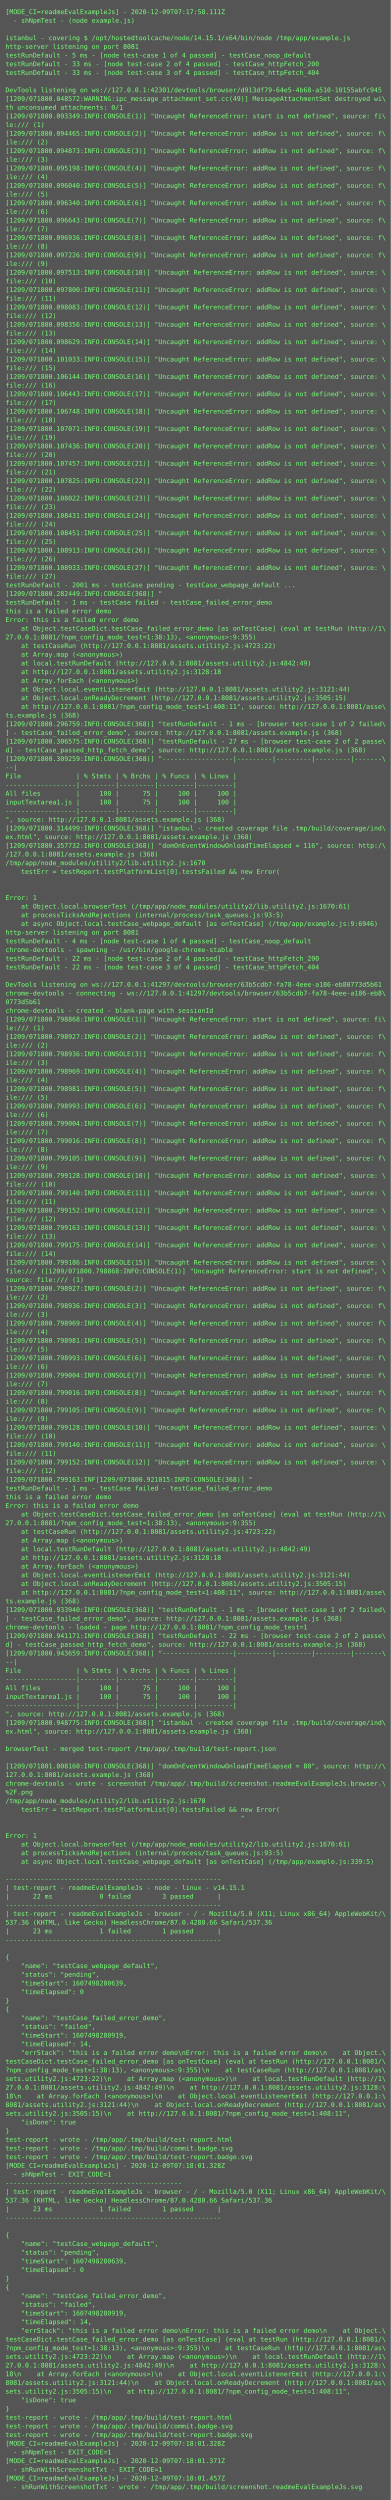
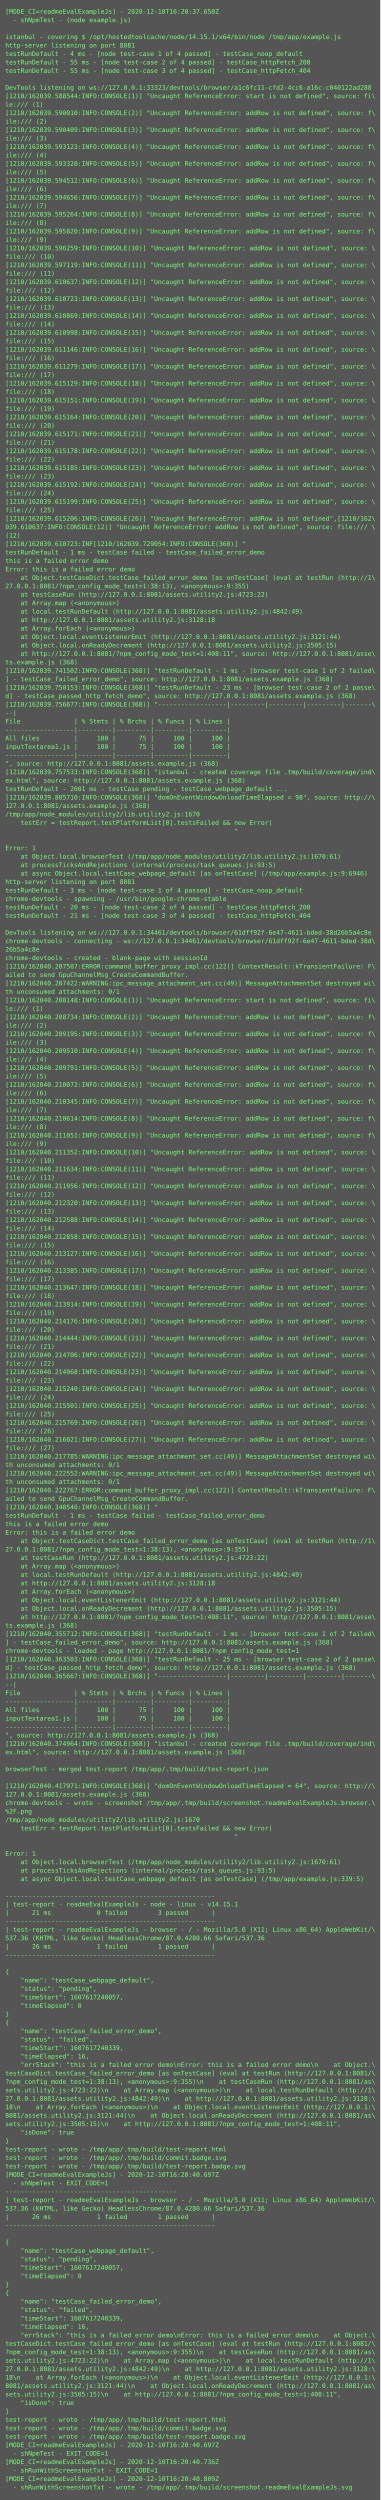
- <svg xmlns="http://www.w3.org/2000/svg" height="4606px" width="720px">
-   <rect height="4606px" fill="#555" width="720px" />
+ <svg xmlns="http://www.w3.org/2000/svg" height="4734px" width="720px">
+   <rect height="4734px" fill="#555" width="720px" />
  <text fill="#7f7" font-family="Consolas, Menlo, monospace" font-size="12" xml:space="preserve">
-     <tspan x="10" y="26">[MODE_CI=readmeEvalExampleJs] - 2020-12-09T07:17:58.111Z</tspan>
+     <tspan x="10" y="26">[MODE_CI=readmeEvalExampleJs] - 2020-12-10T16:20:37.650Z</tspan>
    <tspan x="10" y="42">  - shNpmTest - (node example.js)</tspan>
    <tspan x="10" y="58" />
    <tspan x="10" y="74">istanbul - covering $ /opt/hostedtoolcache/node/14.15.1/x64/bin/node /tmp/app/example.js</tspan>
    <tspan x="10" y="90">http-server listening on port 8081</tspan>
-     <tspan x="10" y="106">testRunDefault - 5 ms - [node test-case 1 of 4 passed] - testCase_noop_default</tspan>
-     <tspan x="10" y="122">testRunDefault - 33 ms - [node test-case 2 of 4 passed] - testCase_httpFetch_200</tspan>
-     <tspan x="10" y="138">testRunDefault - 33 ms - [node test-case 3 of 4 passed] - testCase_httpFetch_404</tspan>
+     <tspan x="10" y="106">testRunDefault - 4 ms - [node test-case 1 of 4 passed] - testCase_noop_default</tspan>
+     <tspan x="10" y="122">testRunDefault - 55 ms - [node test-case 2 of 4 passed] - testCase_httpFetch_200</tspan>
+     <tspan x="10" y="138">testRunDefault - 55 ms - [node test-case 3 of 4 passed] - testCase_httpFetch_404</tspan>
    <tspan x="10" y="154" />
-     <tspan x="10" y="170">DevTools listening on ws://127.0.0.1:42301/devtools/browser/d913df79-64e5-4b68-a510-10155abfc945</tspan>
-     <tspan x="10" y="186">[1209/071800.048572:WARNING:ipc_message_attachment_set.cc(49)] MessageAttachmentSet destroyed wi\</tspan>
-     <tspan x="10" y="202">th unconsumed attachments: 0/1</tspan>
-     <tspan x="10" y="218">[1209/071800.093349:INFO:CONSOLE(1)] "Uncaught ReferenceError: start is not defined", source: fi\</tspan>
-     <tspan x="10" y="234">le:/// (1)</tspan>
-     <tspan x="10" y="250">[1209/071800.094465:INFO:CONSOLE(2)] "Uncaught ReferenceError: addRow is not defined", source: f\</tspan>
-     <tspan x="10" y="266">ile:/// (2)</tspan>
-     <tspan x="10" y="282">[1209/071800.094873:INFO:CONSOLE(3)] "Uncaught ReferenceError: addRow is not defined", source: f\</tspan>
-     <tspan x="10" y="298">ile:/// (3)</tspan>
-     <tspan x="10" y="314">[1209/071800.095198:INFO:CONSOLE(4)] "Uncaught ReferenceError: addRow is not defined", source: f\</tspan>
-     <tspan x="10" y="330">ile:/// (4)</tspan>
-     <tspan x="10" y="346">[1209/071800.096040:INFO:CONSOLE(5)] "Uncaught ReferenceError: addRow is not defined", source: f\</tspan>
-     <tspan x="10" y="362">ile:/// (5)</tspan>
-     <tspan x="10" y="378">[1209/071800.096340:INFO:CONSOLE(6)] "Uncaught ReferenceError: addRow is not defined", source: f\</tspan>
-     <tspan x="10" y="394">ile:/// (6)</tspan>
-     <tspan x="10" y="410">[1209/071800.096643:INFO:CONSOLE(7)] "Uncaught ReferenceError: addRow is not defined", source: f\</tspan>
-     <tspan x="10" y="426">ile:/// (7)</tspan>
-     <tspan x="10" y="442">[1209/071800.096936:INFO:CONSOLE(8)] "Uncaught ReferenceError: addRow is not defined", source: f\</tspan>
-     <tspan x="10" y="458">ile:/// (8)</tspan>
-     <tspan x="10" y="474">[1209/071800.097226:INFO:CONSOLE(9)] "Uncaught ReferenceError: addRow is not defined", source: f\</tspan>
-     <tspan x="10" y="490">ile:/// (9)</tspan>
-     <tspan x="10" y="506">[1209/071800.097513:INFO:CONSOLE(10)] "Uncaught ReferenceError: addRow is not defined", source: \</tspan>
-     <tspan x="10" y="522">file:/// (10)</tspan>
-     <tspan x="10" y="538">[1209/071800.097800:INFO:CONSOLE(11)] "Uncaught ReferenceError: addRow is not defined", source: \</tspan>
-     <tspan x="10" y="554">file:/// (11)</tspan>
-     <tspan x="10" y="570">[1209/071800.098083:INFO:CONSOLE(12)] "Uncaught ReferenceError: addRow is not defined", source: \</tspan>
-     <tspan x="10" y="586">file:/// (12)</tspan>
-     <tspan x="10" y="602">[1209/071800.098356:INFO:CONSOLE(13)] "Uncaught ReferenceError: addRow is not defined", source: \</tspan>
-     <tspan x="10" y="618">file:/// (13)</tspan>
-     <tspan x="10" y="634">[1209/071800.098629:INFO:CONSOLE(14)] "Uncaught ReferenceError: addRow is not defined", source: \</tspan>
-     <tspan x="10" y="650">file:/// (14)</tspan>
-     <tspan x="10" y="666">[1209/071800.101033:INFO:CONSOLE(15)] "Uncaught ReferenceError: addRow is not defined", source: \</tspan>
-     <tspan x="10" y="682">file:/// (15)</tspan>
-     <tspan x="10" y="698">[1209/071800.106144:INFO:CONSOLE(16)] "Uncaught ReferenceError: addRow is not defined", source: \</tspan>
-     <tspan x="10" y="714">file:/// (16)</tspan>
-     <tspan x="10" y="730">[1209/071800.106443:INFO:CONSOLE(17)] "Uncaught ReferenceError: addRow is not defined", source: \</tspan>
-     <tspan x="10" y="746">file:/// (17)</tspan>
-     <tspan x="10" y="762">[1209/071800.106748:INFO:CONSOLE(18)] "Uncaught ReferenceError: addRow is not defined", source: \</tspan>
-     <tspan x="10" y="778">file:/// (18)</tspan>
-     <tspan x="10" y="794">[1209/071800.107071:INFO:CONSOLE(19)] "Uncaught ReferenceError: addRow is not defined", source: \</tspan>
-     <tspan x="10" y="810">file:/// (19)</tspan>
-     <tspan x="10" y="826">[1209/071800.107436:INFO:CONSOLE(20)] "Uncaught ReferenceError: addRow is not defined", source: \</tspan>
-     <tspan x="10" y="842">file:/// (20)</tspan>
-     <tspan x="10" y="858">[1209/071800.107457:INFO:CONSOLE(21)] "Uncaught ReferenceError: addRow is not defined", source: \</tspan>
-     <tspan x="10" y="874">file:/// (21)</tspan>
-     <tspan x="10" y="890">[1209/071800.107825:INFO:CONSOLE(22)] "Uncaught ReferenceError: addRow is not defined", source: \</tspan>
-     <tspan x="10" y="906">file:/// (22)</tspan>
-     <tspan x="10" y="922">[1209/071800.108022:INFO:CONSOLE(23)] "Uncaught ReferenceError: addRow is not defined", source: \</tspan>
-     <tspan x="10" y="938">file:/// (23)</tspan>
-     <tspan x="10" y="954">[1209/071800.108431:INFO:CONSOLE(24)] "Uncaught ReferenceError: addRow is not defined", source: \</tspan>
-     <tspan x="10" y="970">file:/// (24)</tspan>
-     <tspan x="10" y="986">[1209/071800.108451:INFO:CONSOLE(25)] "Uncaught ReferenceError: addRow is not defined", source: \</tspan>
-     <tspan x="10" y="1002">file:/// (25)</tspan>
-     <tspan x="10" y="1018">[1209/071800.108913:INFO:CONSOLE(26)] "Uncaught ReferenceError: addRow is not defined", source: \</tspan>
-     <tspan x="10" y="1034">file:/// (26)</tspan>
-     <tspan x="10" y="1050">[1209/071800.108933:INFO:CONSOLE(27)] "Uncaught ReferenceError: addRow is not defined", source: \</tspan>
-     <tspan x="10" y="1066">file:/// (27)</tspan>
-     <tspan x="10" y="1082">testRunDefault - 2001 ms - testCase pending - testCase_webpage_default ...</tspan>
-     <tspan x="10" y="1098">[1209/071800.282449:INFO:CONSOLE(368)] "</tspan>
-     <tspan x="10" y="1114">testRunDefault - 1 ms - testCase failed - testCase_failed_error_demo</tspan>
-     <tspan x="10" y="1130">this is a failed error demo</tspan>
-     <tspan x="10" y="1146">Error: this is a failed error demo</tspan>
-     <tspan x="10" y="1162">    at Object.testCaseDict.testCase_failed_error_demo [as onTestCase] (eval at testRun (http://1\</tspan>
-     <tspan x="10" y="1178">27.0.0.1:8081/?npm_config_mode_test=1:38:13), &lt;anonymous&gt;:9:355)</tspan>
-     <tspan x="10" y="1194">    at testCaseRun (http://127.0.0.1:8081/assets.utility2.js:4723:22)</tspan>
-     <tspan x="10" y="1210">    at Array.map (&lt;anonymous&gt;)</tspan>
-     <tspan x="10" y="1226">    at local.testRunDefault (http://127.0.0.1:8081/assets.utility2.js:4842:49)</tspan>
-     <tspan x="10" y="1242">    at http://127.0.0.1:8081/assets.utility2.js:3128:18</tspan>
-     <tspan x="10" y="1258">    at Array.forEach (&lt;anonymous&gt;)</tspan>
-     <tspan x="10" y="1274">    at Object.local.eventListenerEmit (http://127.0.0.1:8081/assets.utility2.js:3121:44)</tspan>
-     <tspan x="10" y="1290">    at Object.local.onReadyDecrement (http://127.0.0.1:8081/assets.utility2.js:3505:15)</tspan>
-     <tspan x="10" y="1306">    at http://127.0.0.1:8081/?npm_config_mode_test=1:408:11", source: http://127.0.0.1:8081/asse\</tspan>
-     <tspan x="10" y="1322">ts.example.js (368)</tspan>
-     <tspan x="10" y="1338">[1209/071800.296759:INFO:CONSOLE(368)] "testRunDefault - 1 ms - [browser test-case 1 of 2 failed\</tspan>
-     <tspan x="10" y="1354">] - testCase_failed_error_demo", source: http://127.0.0.1:8081/assets.example.js (368)</tspan>
-     <tspan x="10" y="1370">[1209/071800.306575:INFO:CONSOLE(368)] "testRunDefault - 27 ms - [browser test-case 2 of 2 passe\</tspan>
-     <tspan x="10" y="1386">d] - testCase_passed_http_fetch_demo", source: http://127.0.0.1:8081/assets.example.js (368)</tspan>
-     <tspan x="10" y="1402">[1209/071800.309259:INFO:CONSOLE(368)] "------------------|---------|---------|---------|-------\</tspan>
-     <tspan x="10" y="1418">--|</tspan>
-     <tspan x="10" y="1434">File              | % Stmts | % Brchs | % Funcs | % Lines |</tspan>
-     <tspan x="10" y="1450">------------------|---------|---------|---------|---------|</tspan>
-     <tspan x="10" y="1466">All files         |     100 |      75 |     100 |     100 |</tspan>
-     <tspan x="10" y="1482">inputTextarea1.js |     100 |      75 |     100 |     100 |</tspan>
-     <tspan x="10" y="1498">------------------|---------|---------|---------|---------|</tspan>
-     <tspan x="10" y="1514">", source: http://127.0.0.1:8081/assets.example.js (368)</tspan>
-     <tspan x="10" y="1530">[1209/071800.314499:INFO:CONSOLE(368)] "istanbul - created coverage file .tmp/build/coverage/ind\</tspan>
-     <tspan x="10" y="1546">ex.html", source: http://127.0.0.1:8081/assets.example.js (368)</tspan>
-     <tspan x="10" y="1562">[1209/071800.357732:INFO:CONSOLE(368)] "domOnEventWindowOnloadTimeElapsed = 116", source: http:/\</tspan>
-     <tspan x="10" y="1578">/127.0.0.1:8081/assets.example.js (368)</tspan>
-     <tspan x="10" y="1594">/tmp/app/node_modules/utility2/lib.utility2.js:1670</tspan>
-     <tspan x="10" y="1610">    testErr = testReport.testPlatformList[0].testsFailed &amp;&amp; new Error(</tspan>
-     <tspan x="10" y="1626">                                                            ^</tspan>
-     <tspan x="10" y="1642" />
-     <tspan x="10" y="1658">Error: 1</tspan>
-     <tspan x="10" y="1674">    at Object.local.browserTest (/tmp/app/node_modules/utility2/lib.utility2.js:1670:61)</tspan>
-     <tspan x="10" y="1690">    at processTicksAndRejections (internal/process/task_queues.js:93:5)</tspan>
-     <tspan x="10" y="1706">    at async Object.local.testCase_webpage_default [as onTestCase] (/tmp/app/example.js:9:6946)</tspan>
-     <tspan x="10" y="1722">http-server listening on port 8081</tspan>
-     <tspan x="10" y="1738">testRunDefault - 4 ms - [node test-case 1 of 4 passed] - testCase_noop_default</tspan>
-     <tspan x="10" y="1754">chrome-devtools - spawning - /usr/bin/google-chrome-stable</tspan>
-     <tspan x="10" y="1770">testRunDefault - 22 ms - [node test-case 2 of 4 passed] - testCase_httpFetch_200</tspan>
-     <tspan x="10" y="1786">testRunDefault - 22 ms - [node test-case 3 of 4 passed] - testCase_httpFetch_404</tspan>
-     <tspan x="10" y="1802" />
-     <tspan x="10" y="1818">DevTools listening on ws://127.0.0.1:41297/devtools/browser/63b5cdb7-fa78-4eee-a186-eb80773d5b61</tspan>
-     <tspan x="10" y="1834">chrome-devtools - connecting - ws://127.0.0.1:41297/devtools/browser/63b5cdb7-fa78-4eee-a186-eb8\</tspan>
-     <tspan x="10" y="1850">0773d5b61</tspan>
-     <tspan x="10" y="1866">chrome-devtools - created - blank-page with sessionId</tspan>
-     <tspan x="10" y="1882">[1209/071800.798868:INFO:CONSOLE(1)] "Uncaught ReferenceError: start is not defined", source: fi\</tspan>
-     <tspan x="10" y="1898">le:/// (1)</tspan>
-     <tspan x="10" y="1914">[1209/071800.798927:INFO:CONSOLE(2)] "Uncaught ReferenceError: addRow is not defined", source: f\</tspan>
-     <tspan x="10" y="1930">ile:/// (2)</tspan>
-     <tspan x="10" y="1946">[1209/071800.798936:INFO:CONSOLE(3)] "Uncaught ReferenceError: addRow is not defined", source: f\</tspan>
-     <tspan x="10" y="1962">ile:/// (3)</tspan>
-     <tspan x="10" y="1978">[1209/071800.798969:INFO:CONSOLE(4)] "Uncaught ReferenceError: addRow is not defined", source: f\</tspan>
-     <tspan x="10" y="1994">ile:/// (4)</tspan>
-     <tspan x="10" y="2010">[1209/071800.798981:INFO:CONSOLE(5)] "Uncaught ReferenceError: addRow is not defined", source: f\</tspan>
-     <tspan x="10" y="2026">ile:/// (5)</tspan>
-     <tspan x="10" y="2042">[1209/071800.798993:INFO:CONSOLE(6)] "Uncaught ReferenceError: addRow is not defined", source: f\</tspan>
-     <tspan x="10" y="2058">ile:/// (6)</tspan>
-     <tspan x="10" y="2074">[1209/071800.799004:INFO:CONSOLE(7)] "Uncaught ReferenceError: addRow is not defined", source: f\</tspan>
-     <tspan x="10" y="2090">ile:/// (7)</tspan>
-     <tspan x="10" y="2106">[1209/071800.799016:INFO:CONSOLE(8)] "Uncaught ReferenceError: addRow is not defined", source: f\</tspan>
-     <tspan x="10" y="2122">ile:/// (8)</tspan>
-     <tspan x="10" y="2138">[1209/071800.799105:INFO:CONSOLE(9)] "Uncaught ReferenceError: addRow is not defined", source: f\</tspan>
-     <tspan x="10" y="2154">ile:/// (9)</tspan>
-     <tspan x="10" y="2170">[1209/071800.799128:INFO:CONSOLE(10)] "Uncaught ReferenceError: addRow is not defined", source: \</tspan>
-     <tspan x="10" y="2186">file:/// (10)</tspan>
-     <tspan x="10" y="2202">[1209/071800.799140:INFO:CONSOLE(11)] "Uncaught ReferenceError: addRow is not defined", source: \</tspan>
-     <tspan x="10" y="2218">file:/// (11)</tspan>
-     <tspan x="10" y="2234">[1209/071800.799152:INFO:CONSOLE(12)] "Uncaught ReferenceError: addRow is not defined", source: \</tspan>
-     <tspan x="10" y="2250">file:/// (12)</tspan>
-     <tspan x="10" y="2266">[1209/071800.799163:INFO:CONSOLE(13)] "Uncaught ReferenceError: addRow is not defined", source: \</tspan>
-     <tspan x="10" y="2282">file:/// (13)</tspan>
-     <tspan x="10" y="2298">[1209/071800.799175:INFO:CONSOLE(14)] "Uncaught ReferenceError: addRow is not defined", source: \</tspan>
-     <tspan x="10" y="2314">file:/// (14)</tspan>
-     <tspan x="10" y="2330">[1209/071800.799186:INFO:CONSOLE(15)] "Uncaught ReferenceError: addRow is not defined", source: \</tspan>
-     <tspan x="10" y="2346">file:/// ([1209/071800.798868:INFO:CONSOLE(1)] "Uncaught ReferenceError: start is not defined", \</tspan>
-     <tspan x="10" y="2362">source: file:/// (1)</tspan>
-     <tspan x="10" y="2378">[1209/071800.798927:INFO:CONSOLE(2)] "Uncaught ReferenceError: addRow is not defined", source: f\</tspan>
-     <tspan x="10" y="2394">ile:/// (2)</tspan>
-     <tspan x="10" y="2410">[1209/071800.798936:INFO:CONSOLE(3)] "Uncaught ReferenceError: addRow is not defined", source: f\</tspan>
-     <tspan x="10" y="2426">ile:/// (3)</tspan>
-     <tspan x="10" y="2442">[1209/071800.798969:INFO:CONSOLE(4)] "Uncaught ReferenceError: addRow is not defined", source: f\</tspan>
-     <tspan x="10" y="2458">ile:/// (4)</tspan>
-     <tspan x="10" y="2474">[1209/071800.798981:INFO:CONSOLE(5)] "Uncaught ReferenceError: addRow is not defined", source: f\</tspan>
-     <tspan x="10" y="2490">ile:/// (5)</tspan>
-     <tspan x="10" y="2506">[1209/071800.798993:INFO:CONSOLE(6)] "Uncaught ReferenceError: addRow is not defined", source: f\</tspan>
-     <tspan x="10" y="2522">ile:/// (6)</tspan>
-     <tspan x="10" y="2538">[1209/071800.799004:INFO:CONSOLE(7)] "Uncaught ReferenceError: addRow is not defined", source: f\</tspan>
-     <tspan x="10" y="2554">ile:/// (7)</tspan>
-     <tspan x="10" y="2570">[1209/071800.799016:INFO:CONSOLE(8)] "Uncaught ReferenceError: addRow is not defined", source: f\</tspan>
-     <tspan x="10" y="2586">ile:/// (8)</tspan>
-     <tspan x="10" y="2602">[1209/071800.799105:INFO:CONSOLE(9)] "Uncaught ReferenceError: addRow is not defined", source: f\</tspan>
-     <tspan x="10" y="2618">ile:/// (9)</tspan>
-     <tspan x="10" y="2634">[1209/071800.799128:INFO:CONSOLE(10)] "Uncaught ReferenceError: addRow is not defined", source: \</tspan>
-     <tspan x="10" y="2650">file:/// (10)</tspan>
-     <tspan x="10" y="2666">[1209/071800.799140:INFO:CONSOLE(11)] "Uncaught ReferenceError: addRow is not defined", source: \</tspan>
-     <tspan x="10" y="2682">file:/// (11)</tspan>
-     <tspan x="10" y="2698">[1209/071800.799152:INFO:CONSOLE(12)] "Uncaught ReferenceError: addRow is not defined", source: \</tspan>
-     <tspan x="10" y="2714">file:/// (12)</tspan>
-     <tspan x="10" y="2730">[1209/071800.799163:INF[1209/071800.921015:INFO:CONSOLE(368)] "</tspan>
-     <tspan x="10" y="2746">testRunDefault - 1 ms - testCase failed - testCase_failed_error_demo</tspan>
-     <tspan x="10" y="2762">this is a failed error demo</tspan>
-     <tspan x="10" y="2778">Error: this is a failed error demo</tspan>
-     <tspan x="10" y="2794">    at Object.testCaseDict.testCase_failed_error_demo [as onTestCase] (eval at testRun (http://1\</tspan>
-     <tspan x="10" y="2810">27.0.0.1:8081/?npm_config_mode_test=1:38:13), &lt;anonymous&gt;:9:355)</tspan>
-     <tspan x="10" y="2826">    at testCaseRun (http://127.0.0.1:8081/assets.utility2.js:4723:22)</tspan>
-     <tspan x="10" y="2842">    at Array.map (&lt;anonymous&gt;)</tspan>
-     <tspan x="10" y="2858">    at local.testRunDefault (http://127.0.0.1:8081/assets.utility2.js:4842:49)</tspan>
-     <tspan x="10" y="2874">    at http://127.0.0.1:8081/assets.utility2.js:3128:18</tspan>
-     <tspan x="10" y="2890">    at Array.forEach (&lt;anonymous&gt;)</tspan>
-     <tspan x="10" y="2906">    at Object.local.eventListenerEmit (http://127.0.0.1:8081/assets.utility2.js:3121:44)</tspan>
-     <tspan x="10" y="2922">    at Object.local.onReadyDecrement (http://127.0.0.1:8081/assets.utility2.js:3505:15)</tspan>
-     <tspan x="10" y="2938">    at http://127.0.0.1:8081/?npm_config_mode_test=1:408:11", source: http://127.0.0.1:8081/asse\</tspan>
-     <tspan x="10" y="2954">ts.example.js (368)</tspan>
-     <tspan x="10" y="2970">[1209/071800.933940:INFO:CONSOLE(368)] "testRunDefault - 1 ms - [browser test-case 1 of 2 failed\</tspan>
-     <tspan x="10" y="2986">] - testCase_failed_error_demo", source: http://127.0.0.1:8081/assets.example.js (368)</tspan>
-     <tspan x="10" y="3002">chrome-devtools - loaded - page http://127.0.0.1:8081/?npm_config_mode_test=1</tspan>
-     <tspan x="10" y="3018">[1209/071800.941171:INFO:CONSOLE(368)] "testRunDefault - 22 ms - [browser test-case 2 of 2 passe\</tspan>
-     <tspan x="10" y="3034">d] - testCase_passed_http_fetch_demo", source: http://127.0.0.1:8081/assets.example.js (368)</tspan>
-     <tspan x="10" y="3050">[1209/071800.943659:INFO:CONSOLE(368)] "------------------|---------|---------|---------|-------\</tspan>
-     <tspan x="10" y="3066">--|</tspan>
-     <tspan x="10" y="3082">File              | % Stmts | % Brchs | % Funcs | % Lines |</tspan>
-     <tspan x="10" y="3098">------------------|---------|---------|---------|---------|</tspan>
-     <tspan x="10" y="3114">All files         |     100 |      75 |     100 |     100 |</tspan>
-     <tspan x="10" y="3130">inputTextarea1.js |     100 |      75 |     100 |     100 |</tspan>
-     <tspan x="10" y="3146">------------------|---------|---------|---------|---------|</tspan>
-     <tspan x="10" y="3162">", source: http://127.0.0.1:8081/assets.example.js (368)</tspan>
-     <tspan x="10" y="3178">[1209/071800.948775:INFO:CONSOLE(368)] "istanbul - created coverage file .tmp/build/coverage/ind\</tspan>
-     <tspan x="10" y="3194">ex.html", source: http://127.0.0.1:8081/assets.example.js (368)</tspan>
-     <tspan x="10" y="3210" />
-     <tspan x="10" y="3226">browserTest - merged test-report /tmp/app/.tmp/build/test-report.json</tspan>
-     <tspan x="10" y="3242" />
-     <tspan x="10" y="3258">[1209/071801.008160:INFO:CONSOLE(368)] "domOnEventWindowOnloadTimeElapsed = 80", source: http://\</tspan>
-     <tspan x="10" y="3274">127.0.0.1:8081/assets.example.js (368)</tspan>
-     <tspan x="10" y="3290">chrome-devtools - wrote - screenshot /tmp/app/.tmp/build/screenshot.readmeEvalExampleJs.browser.\</tspan>
-     <tspan x="10" y="3306">%2F.png</tspan>
-     <tspan x="10" y="3322">/tmp/app/node_modules/utility2/lib.utility2.js:1670</tspan>
-     <tspan x="10" y="3338">    testErr = testReport.testPlatformList[0].testsFailed &amp;&amp; new Error(</tspan>
-     <tspan x="10" y="3354">                                                            ^</tspan>
+     <tspan x="10" y="170">DevTools listening on ws://127.0.0.1:33323/devtools/browser/a1c6fc11-cfd2-4cc6-a16c-c040122ad288</tspan>
+     <tspan x="10" y="186">[1210/162039.588544:INFO:CONSOLE(1)] "Uncaught ReferenceError: start is not defined", source: fi\</tspan>
+     <tspan x="10" y="202">le:/// (1)</tspan>
+     <tspan x="10" y="218">[1210/162039.590010:INFO:CONSOLE(2)] "Uncaught ReferenceError: addRow is not defined", source: f\</tspan>
+     <tspan x="10" y="234">ile:/// (2)</tspan>
+     <tspan x="10" y="250">[1210/162039.590409:INFO:CONSOLE(3)] "Uncaught ReferenceError: addRow is not defined", source: f\</tspan>
+     <tspan x="10" y="266">ile:/// (3)</tspan>
+     <tspan x="10" y="282">[1210/162039.593123:INFO:CONSOLE(4)] "Uncaught ReferenceError: addRow is not defined", source: f\</tspan>
+     <tspan x="10" y="298">ile:/// (4)</tspan>
+     <tspan x="10" y="314">[1210/162039.593320:INFO:CONSOLE(5)] "Uncaught ReferenceError: addRow is not defined", source: f\</tspan>
+     <tspan x="10" y="330">ile:/// (5)</tspan>
+     <tspan x="10" y="346">[1210/162039.594512:INFO:CONSOLE(6)] "Uncaught ReferenceError: addRow is not defined", source: f\</tspan>
+     <tspan x="10" y="362">ile:/// (6)</tspan>
+     <tspan x="10" y="378">[1210/162039.594656:INFO:CONSOLE(7)] "Uncaught ReferenceError: addRow is not defined", source: f\</tspan>
+     <tspan x="10" y="394">ile:/// (7)</tspan>
+     <tspan x="10" y="410">[1210/162039.595264:INFO:CONSOLE(8)] "Uncaught ReferenceError: addRow is not defined", source: f\</tspan>
+     <tspan x="10" y="426">ile:/// (8)</tspan>
+     <tspan x="10" y="442">[1210/162039.595820:INFO:CONSOLE(9)] "Uncaught ReferenceError: addRow is not defined", source: f\</tspan>
+     <tspan x="10" y="458">ile:/// (9)</tspan>
+     <tspan x="10" y="474">[1210/162039.596259:INFO:CONSOLE(10)] "Uncaught ReferenceError: addRow is not defined", source: \</tspan>
+     <tspan x="10" y="490">file:/// (10)</tspan>
+     <tspan x="10" y="506">[1210/162039.597119:INFO:CONSOLE(11)] "Uncaught ReferenceError: addRow is not defined", source: \</tspan>
+     <tspan x="10" y="522">file:/// (11)</tspan>
+     <tspan x="10" y="538">[1210/162039.610637:INFO:CONSOLE(12)] "Uncaught ReferenceError: addRow is not defined", source: \</tspan>
+     <tspan x="10" y="554">file:/// (12)</tspan>
+     <tspan x="10" y="570">[1210/162039.610723:INFO:CONSOLE(13)] "Uncaught ReferenceError: addRow is not defined", source: \</tspan>
+     <tspan x="10" y="586">file:/// (13)</tspan>
+     <tspan x="10" y="602">[1210/162039.610869:INFO:CONSOLE(14)] "Uncaught ReferenceError: addRow is not defined", source: \</tspan>
+     <tspan x="10" y="618">file:/// (14)</tspan>
+     <tspan x="10" y="634">[1210/162039.610998:INFO:CONSOLE(15)] "Uncaught ReferenceError: addRow is not defined", source: \</tspan>
+     <tspan x="10" y="650">file:/// (15)</tspan>
+     <tspan x="10" y="666">[1210/162039.611146:INFO:CONSOLE(16)] "Uncaught ReferenceError: addRow is not defined", source: \</tspan>
+     <tspan x="10" y="682">file:/// (16)</tspan>
+     <tspan x="10" y="698">[1210/162039.611279:INFO:CONSOLE(17)] "Uncaught ReferenceError: addRow is not defined", source: \</tspan>
+     <tspan x="10" y="714">file:/// (17)</tspan>
+     <tspan x="10" y="730">[1210/162039.615129:INFO:CONSOLE(18)] "Uncaught ReferenceError: addRow is not defined", source: \</tspan>
+     <tspan x="10" y="746">file:/// (18)</tspan>
+     <tspan x="10" y="762">[1210/162039.615151:INFO:CONSOLE(19)] "Uncaught ReferenceError: addRow is not defined", source: \</tspan>
+     <tspan x="10" y="778">file:/// (19)</tspan>
+     <tspan x="10" y="794">[1210/162039.615164:INFO:CONSOLE(20)] "Uncaught ReferenceError: addRow is not defined", source: \</tspan>
+     <tspan x="10" y="810">file:/// (20)</tspan>
+     <tspan x="10" y="826">[1210/162039.615171:INFO:CONSOLE(21)] "Uncaught ReferenceError: addRow is not defined", source: \</tspan>
+     <tspan x="10" y="842">file:/// (21)</tspan>
+     <tspan x="10" y="858">[1210/162039.615178:INFO:CONSOLE(22)] "Uncaught ReferenceError: addRow is not defined", source: \</tspan>
+     <tspan x="10" y="874">file:/// (22)</tspan>
+     <tspan x="10" y="890">[1210/162039.615185:INFO:CONSOLE(23)] "Uncaught ReferenceError: addRow is not defined", source: \</tspan>
+     <tspan x="10" y="906">file:/// (23)</tspan>
+     <tspan x="10" y="922">[1210/162039.615192:INFO:CONSOLE(24)] "Uncaught ReferenceError: addRow is not defined", source: \</tspan>
+     <tspan x="10" y="938">file:/// (24)</tspan>
+     <tspan x="10" y="954">[1210/162039.615199:INFO:CONSOLE(25)] "Uncaught ReferenceError: addRow is not defined", source: \</tspan>
+     <tspan x="10" y="970">file:/// (25)</tspan>
+     <tspan x="10" y="986">[1210/162039.615206:INFO:CONSOLE(26)] "Uncaught ReferenceError: addRow is not defined",[1210/162\</tspan>
+     <tspan x="10" y="1002">039.610637:INFO:CONSOLE(12)] "Uncaught ReferenceError: addRow is not defined", source: file:/// \</tspan>
+     <tspan x="10" y="1018">(12)</tspan>
+     <tspan x="10" y="1034">[1210/162039.610723:INF[1210/162039.729054:INFO:CONSOLE(368)] "</tspan>
+     <tspan x="10" y="1050">testRunDefault - 1 ms - testCase failed - testCase_failed_error_demo</tspan>
+     <tspan x="10" y="1066">this is a failed error demo</tspan>
+     <tspan x="10" y="1082">Error: this is a failed error demo</tspan>
+     <tspan x="10" y="1098">    at Object.testCaseDict.testCase_failed_error_demo [as onTestCase] (eval at testRun (http://1\</tspan>
+     <tspan x="10" y="1114">27.0.0.1:8081/?npm_config_mode_test=1:38:13), &lt;anonymous&gt;:9:355)</tspan>
+     <tspan x="10" y="1130">    at testCaseRun (http://127.0.0.1:8081/assets.utility2.js:4723:22)</tspan>
+     <tspan x="10" y="1146">    at Array.map (&lt;anonymous&gt;)</tspan>
+     <tspan x="10" y="1162">    at local.testRunDefault (http://127.0.0.1:8081/assets.utility2.js:4842:49)</tspan>
+     <tspan x="10" y="1178">    at http://127.0.0.1:8081/assets.utility2.js:3128:18</tspan>
+     <tspan x="10" y="1194">    at Array.forEach (&lt;anonymous&gt;)</tspan>
+     <tspan x="10" y="1210">    at Object.local.eventListenerEmit (http://127.0.0.1:8081/assets.utility2.js:3121:44)</tspan>
+     <tspan x="10" y="1226">    at Object.local.onReadyDecrement (http://127.0.0.1:8081/assets.utility2.js:3505:15)</tspan>
+     <tspan x="10" y="1242">    at http://127.0.0.1:8081/?npm_config_mode_test=1:408:11", source: http://127.0.0.1:8081/asse\</tspan>
+     <tspan x="10" y="1258">ts.example.js (368)</tspan>
+     <tspan x="10" y="1274">[1210/162039.741502:INFO:CONSOLE(368)] "testRunDefault - 1 ms - [browser test-case 1 of 2 failed\</tspan>
+     <tspan x="10" y="1290">] - testCase_failed_error_demo", source: http://127.0.0.1:8081/assets.example.js (368)</tspan>
+     <tspan x="10" y="1306">[1210/162039.750153:INFO:CONSOLE(368)] "testRunDefault - 23 ms - [browser test-case 2 of 2 passe\</tspan>
+     <tspan x="10" y="1322">d] - testCase_passed_http_fetch_demo", source: http://127.0.0.1:8081/assets.example.js (368)</tspan>
+     <tspan x="10" y="1338">[1210/162039.756677:INFO:CONSOLE(368)] "------------------|---------|---------|---------|-------\</tspan>
+     <tspan x="10" y="1354">--|</tspan>
+     <tspan x="10" y="1370">File              | % Stmts | % Brchs | % Funcs | % Lines |</tspan>
+     <tspan x="10" y="1386">------------------|---------|---------|---------|---------|</tspan>
+     <tspan x="10" y="1402">All files         |     100 |      75 |     100 |     100 |</tspan>
+     <tspan x="10" y="1418">inputTextarea1.js |     100 |      75 |     100 |     100 |</tspan>
+     <tspan x="10" y="1434">------------------|---------|---------|---------|---------|</tspan>
+     <tspan x="10" y="1450">", source: http://127.0.0.1:8081/assets.example.js (368)</tspan>
+     <tspan x="10" y="1466">[1210/162039.757533:INFO:CONSOLE(368)] "istanbul - created coverage file .tmp/build/coverage/ind\</tspan>
+     <tspan x="10" y="1482">ex.html", source: http://127.0.0.1:8081/assets.example.js (368)</tspan>
+     <tspan x="10" y="1498">testRunDefault - 2001 ms - testCase pending - testCase_webpage_default ...</tspan>
+     <tspan x="10" y="1514">[1210/162039.805710:INFO:CONSOLE(368)] "domOnEventWindowOnloadTimeElapsed = 98", source: http://\</tspan>
+     <tspan x="10" y="1530">127.0.0.1:8081/assets.example.js (368)</tspan>
+     <tspan x="10" y="1546">/tmp/app/node_modules/utility2/lib.utility2.js:1670</tspan>
+     <tspan x="10" y="1562">    testErr = testReport.testPlatformList[0].testsFailed &amp;&amp; new Error(</tspan>
+     <tspan x="10" y="1578">                                                            ^</tspan>
+     <tspan x="10" y="1594" />
+     <tspan x="10" y="1610">Error: 1</tspan>
+     <tspan x="10" y="1626">    at Object.local.browserTest (/tmp/app/node_modules/utility2/lib.utility2.js:1670:61)</tspan>
+     <tspan x="10" y="1642">    at processTicksAndRejections (internal/process/task_queues.js:93:5)</tspan>
+     <tspan x="10" y="1658">    at async Object.local.testCase_webpage_default [as onTestCase] (/tmp/app/example.js:9:6946)</tspan>
+     <tspan x="10" y="1674">http-server listening on port 8081</tspan>
+     <tspan x="10" y="1690">testRunDefault - 3 ms - [node test-case 1 of 4 passed] - testCase_noop_default</tspan>
+     <tspan x="10" y="1706">chrome-devtools - spawning - /usr/bin/google-chrome-stable</tspan>
+     <tspan x="10" y="1722">testRunDefault - 20 ms - [node test-case 2 of 4 passed] - testCase_httpFetch_200</tspan>
+     <tspan x="10" y="1738">testRunDefault - 21 ms - [node test-case 3 of 4 passed] - testCase_httpFetch_404</tspan>
+     <tspan x="10" y="1754" />
+     <tspan x="10" y="1770">DevTools listening on ws://127.0.0.1:34461/devtools/browser/61dff92f-6e47-4611-bded-38d26b5a4c8e</tspan>
+     <tspan x="10" y="1786">chrome-devtools - connecting - ws://127.0.0.1:34461/devtools/browser/61dff92f-6e47-4611-bded-38d\</tspan>
+     <tspan x="10" y="1802">26b5a4c8e</tspan>
+     <tspan x="10" y="1818">chrome-devtools - created - blank-page with sessionId</tspan>
+     <tspan x="10" y="1834">[1210/162040.207507:ERROR:command_buffer_proxy_impl.cc(122)] ContextResult::kTransientFailure: F\</tspan>
+     <tspan x="10" y="1850">ailed to send GpuChannelMsg_CreateCommandBuffer.</tspan>
+     <tspan x="10" y="1866">[1210/162040.207422:WARNING:ipc_message_attachment_set.cc(49)] MessageAttachmentSet destroyed wi\</tspan>
+     <tspan x="10" y="1882">th unconsumed attachments: 0/1</tspan>
+     <tspan x="10" y="1898">[1210/162040.208148:INFO:CONSOLE(1)] "Uncaught ReferenceError: start is not defined", source: fi\</tspan>
+     <tspan x="10" y="1914">le:/// (1)</tspan>
+     <tspan x="10" y="1930">[1210/162040.208734:INFO:CONSOLE(2)] "Uncaught ReferenceError: addRow is not defined", source: f\</tspan>
+     <tspan x="10" y="1946">ile:/// (2)</tspan>
+     <tspan x="10" y="1962">[1210/162040.209195:INFO:CONSOLE(3)] "Uncaught ReferenceError: addRow is not defined", source: f\</tspan>
+     <tspan x="10" y="1978">ile:/// (3)</tspan>
+     <tspan x="10" y="1994">[1210/162040.209510:INFO:CONSOLE(4)] "Uncaught ReferenceError: addRow is not defined", source: f\</tspan>
+     <tspan x="10" y="2010">ile:/// (4)</tspan>
+     <tspan x="10" y="2026">[1210/162040.209791:INFO:CONSOLE(5)] "Uncaught ReferenceError: addRow is not defined", source: f\</tspan>
+     <tspan x="10" y="2042">ile:/// (5)</tspan>
+     <tspan x="10" y="2058">[1210/162040.210072:INFO:CONSOLE(6)] "Uncaught ReferenceError: addRow is not defined", source: f\</tspan>
+     <tspan x="10" y="2074">ile:/// (6)</tspan>
+     <tspan x="10" y="2090">[1210/162040.210345:INFO:CONSOLE(7)] "Uncaught ReferenceError: addRow is not defined", source: f\</tspan>
+     <tspan x="10" y="2106">ile:/// (7)</tspan>
+     <tspan x="10" y="2122">[1210/162040.210614:INFO:CONSOLE(8)] "Uncaught ReferenceError: addRow is not defined", source: f\</tspan>
+     <tspan x="10" y="2138">ile:/// (8)</tspan>
+     <tspan x="10" y="2154">[1210/162040.211051:INFO:CONSOLE(9)] "Uncaught ReferenceError: addRow is not defined", source: f\</tspan>
+     <tspan x="10" y="2170">ile:/// (9)</tspan>
+     <tspan x="10" y="2186">[1210/162040.211352:INFO:CONSOLE(10)] "Uncaught ReferenceError: addRow is not defined", source: \</tspan>
+     <tspan x="10" y="2202">file:/// (10)</tspan>
+     <tspan x="10" y="2218">[1210/162040.211634:INFO:CONSOLE(11)] "Uncaught ReferenceError: addRow is not defined", source: \</tspan>
+     <tspan x="10" y="2234">file:/// (11)</tspan>
+     <tspan x="10" y="2250">[1210/162040.211956:INFO:CONSOLE(12)] "Uncaught ReferenceError: addRow is not defined", source: \</tspan>
+     <tspan x="10" y="2266">file:/// (12)</tspan>
+     <tspan x="10" y="2282">[1210/162040.212320:INFO:CONSOLE(13)] "Uncaught ReferenceError: addRow is not defined", source: \</tspan>
+     <tspan x="10" y="2298">file:/// (13)</tspan>
+     <tspan x="10" y="2314">[1210/162040.212588:INFO:CONSOLE(14)] "Uncaught ReferenceError: addRow is not defined", source: \</tspan>
+     <tspan x="10" y="2330">file:/// (14)</tspan>
+     <tspan x="10" y="2346">[1210/162040.212858:INFO:CONSOLE(15)] "Uncaught ReferenceError: addRow is not defined", source: \</tspan>
+     <tspan x="10" y="2362">file:/// (15)</tspan>
+     <tspan x="10" y="2378">[1210/162040.213127:INFO:CONSOLE(16)] "Uncaught ReferenceError: addRow is not defined", source: \</tspan>
+     <tspan x="10" y="2394">file:/// (16)</tspan>
+     <tspan x="10" y="2410">[1210/162040.213385:INFO:CONSOLE(17)] "Uncaught ReferenceError: addRow is not defined", source: \</tspan>
+     <tspan x="10" y="2426">file:/// (17)</tspan>
+     <tspan x="10" y="2442">[1210/162040.213647:INFO:CONSOLE(18)] "Uncaught ReferenceError: addRow is not defined", source: \</tspan>
+     <tspan x="10" y="2458">file:/// (18)</tspan>
+     <tspan x="10" y="2474">[1210/162040.213914:INFO:CONSOLE(19)] "Uncaught ReferenceError: addRow is not defined", source: \</tspan>
+     <tspan x="10" y="2490">file:/// (19)</tspan>
+     <tspan x="10" y="2506">[1210/162040.214176:INFO:CONSOLE(20)] "Uncaught ReferenceError: addRow is not defined", source: \</tspan>
+     <tspan x="10" y="2522">file:/// (20)</tspan>
+     <tspan x="10" y="2538">[1210/162040.214444:INFO:CONSOLE(21)] "Uncaught ReferenceError: addRow is not defined", source: \</tspan>
+     <tspan x="10" y="2554">file:/// (21)</tspan>
+     <tspan x="10" y="2570">[1210/162040.214706:INFO:CONSOLE(22)] "Uncaught ReferenceError: addRow is not defined", source: \</tspan>
+     <tspan x="10" y="2586">file:/// (22)</tspan>
+     <tspan x="10" y="2602">[1210/162040.214968:INFO:CONSOLE(23)] "Uncaught ReferenceError: addRow is not defined", source: \</tspan>
+     <tspan x="10" y="2618">file:/// (23)</tspan>
+     <tspan x="10" y="2634">[1210/162040.215240:INFO:CONSOLE(24)] "Uncaught ReferenceError: addRow is not defined", source: \</tspan>
+     <tspan x="10" y="2650">file:/// (24)</tspan>
+     <tspan x="10" y="2666">[1210/162040.215501:INFO:CONSOLE(25)] "Uncaught ReferenceError: addRow is not defined", source: \</tspan>
+     <tspan x="10" y="2682">file:/// (25)</tspan>
+     <tspan x="10" y="2698">[1210/162040.215769:INFO:CONSOLE(26)] "Uncaught ReferenceError: addRow is not defined", source: \</tspan>
+     <tspan x="10" y="2714">file:/// (26)</tspan>
+     <tspan x="10" y="2730">[1210/162040.216021:INFO:CONSOLE(27)] "Uncaught ReferenceError: addRow is not defined", source: \</tspan>
+     <tspan x="10" y="2746">file:/// (27)</tspan>
+     <tspan x="10" y="2762">[1210/162040.217785:WARNING:ipc_message_attachment_set.cc(49)] MessageAttachmentSet destroyed wi\</tspan>
+     <tspan x="10" y="2778">th unconsumed attachments: 0/1</tspan>
+     <tspan x="10" y="2794">[1210/162040.222552:WARNING:ipc_message_attachment_set.cc(49)] MessageAttachmentSet destroyed wi\</tspan>
+     <tspan x="10" y="2810">th unconsumed attachments: 0/1</tspan>
+     <tspan x="10" y="2826">[1210/162040.222767:ERROR:command_buffer_proxy_impl.cc(122)] ContextResult::kTransientFailure: F\</tspan>
+     <tspan x="10" y="2842">ailed to send GpuChannelMsg_CreateCommandBuffer.</tspan>
+     <tspan x="10" y="2858">[1210/162040.340546:INFO:CONSOLE(368)] "</tspan>
+     <tspan x="10" y="2874">testRunDefault - 1 ms - testCase failed - testCase_failed_error_demo</tspan>
+     <tspan x="10" y="2890">this is a failed error demo</tspan>
+     <tspan x="10" y="2906">Error: this is a failed error demo</tspan>
+     <tspan x="10" y="2922">    at Object.testCaseDict.testCase_failed_error_demo [as onTestCase] (eval at testRun (http://1\</tspan>
+     <tspan x="10" y="2938">27.0.0.1:8081/?npm_config_mode_test=1:38:13), &lt;anonymous&gt;:9:355)</tspan>
+     <tspan x="10" y="2954">    at testCaseRun (http://127.0.0.1:8081/assets.utility2.js:4723:22)</tspan>
+     <tspan x="10" y="2970">    at Array.map (&lt;anonymous&gt;)</tspan>
+     <tspan x="10" y="2986">    at local.testRunDefault (http://127.0.0.1:8081/assets.utility2.js:4842:49)</tspan>
+     <tspan x="10" y="3002">    at http://127.0.0.1:8081/assets.utility2.js:3128:18</tspan>
+     <tspan x="10" y="3018">    at Array.forEach (&lt;anonymous&gt;)</tspan>
+     <tspan x="10" y="3034">    at Object.local.eventListenerEmit (http://127.0.0.1:8081/assets.utility2.js:3121:44)</tspan>
+     <tspan x="10" y="3050">    at Object.local.onReadyDecrement (http://127.0.0.1:8081/assets.utility2.js:3505:15)</tspan>
+     <tspan x="10" y="3066">    at http://127.0.0.1:8081/?npm_config_mode_test=1:408:11", source: http://127.0.0.1:8081/asse\</tspan>
+     <tspan x="10" y="3082">ts.example.js (368)</tspan>
+     <tspan x="10" y="3098">[1210/162040.355712:INFO:CONSOLE(368)] "testRunDefault - 1 ms - [browser test-case 1 of 2 failed\</tspan>
+     <tspan x="10" y="3114">] - testCase_failed_error_demo", source: http://127.0.0.1:8081/assets.example.js (368)</tspan>
+     <tspan x="10" y="3130">chrome-devtools - loaded - page http://127.0.0.1:8081/?npm_config_mode_test=1</tspan>
+     <tspan x="10" y="3146">[1210/162040.363503:INFO:CONSOLE(368)] "testRunDefault - 25 ms - [browser test-case 2 of 2 passe\</tspan>
+     <tspan x="10" y="3162">d] - testCase_passed_http_fetch_demo", source: http://127.0.0.1:8081/assets.example.js (368)</tspan>
+     <tspan x="10" y="3178">[1210/162040.365667:INFO:CONSOLE(368)] "------------------|---------|---------|---------|-------\</tspan>
+     <tspan x="10" y="3194">--|</tspan>
+     <tspan x="10" y="3210">File              | % Stmts | % Brchs | % Funcs | % Lines |</tspan>
+     <tspan x="10" y="3226">------------------|---------|---------|---------|---------|</tspan>
+     <tspan x="10" y="3242">All files         |     100 |      75 |     100 |     100 |</tspan>
+     <tspan x="10" y="3258">inputTextarea1.js |     100 |      75 |     100 |     100 |</tspan>
+     <tspan x="10" y="3274">------------------|---------|---------|---------|---------|</tspan>
+     <tspan x="10" y="3290">", source: http://127.0.0.1:8081/assets.example.js (368)</tspan>
+     <tspan x="10" y="3306">[1210/162040.374964:INFO:CONSOLE(368)] "istanbul - created coverage file .tmp/build/coverage/ind\</tspan>
+     <tspan x="10" y="3322">ex.html", source: http://127.0.0.1:8081/assets.example.js (368)</tspan>
+     <tspan x="10" y="3338" />
+     <tspan x="10" y="3354">browserTest - merged test-report /tmp/app/.tmp/build/test-report.json</tspan>
    <tspan x="10" y="3370" />
-     <tspan x="10" y="3386">Error: 1</tspan>
-     <tspan x="10" y="3402">    at Object.local.browserTest (/tmp/app/node_modules/utility2/lib.utility2.js:1670:61)</tspan>
-     <tspan x="10" y="3418">    at processTicksAndRejections (internal/process/task_queues.js:93:5)</tspan>
-     <tspan x="10" y="3434">    at async Object.local.testCase_webpage_default [as onTestCase] (/tmp/app/example.js:339:5)</tspan>
-     <tspan x="10" y="3450" />
-     <tspan x="10" y="3466">-------------------------------------------------------</tspan>
-     <tspan x="10" y="3482">| test-report - readmeEvalExampleJs - node - linux - v14.15.1</tspan>
-     <tspan x="10" y="3498">|      22 ms            0 failed        3 passed      |</tspan>
-     <tspan x="10" y="3514">-------------------------------------------------------</tspan>
-     <tspan x="10" y="3530">| test-report - readmeEvalExampleJs - browser - / - Mozilla/5.0 (X11; Linux x86_64) AppleWebKit/\</tspan>
-     <tspan x="10" y="3546">537.36 (KHTML, like Gecko) HeadlessChrome/87.0.4280.66 Safari/537.36</tspan>
-     <tspan x="10" y="3562">|      23 ms            1 failed        1 passed      |</tspan>
-     <tspan x="10" y="3578">-------------------------------------------------------</tspan>
-     <tspan x="10" y="3594" />
-     <tspan x="10" y="3610">{</tspan>
-     <tspan x="10" y="3626">    "name": "testCase_webpage_default",</tspan>
-     <tspan x="10" y="3642">    "status": "pending",</tspan>
-     <tspan x="10" y="3658">    "timeStart": 1607498280639,</tspan>
-     <tspan x="10" y="3674">    "timeElapsed": 0</tspan>
-     <tspan x="10" y="3690">}</tspan>
-     <tspan x="10" y="3706">{</tspan>
-     <tspan x="10" y="3722">    "name": "testCase_failed_error_demo",</tspan>
-     <tspan x="10" y="3738">    "status": "failed",</tspan>
-     <tspan x="10" y="3754">    "timeStart": 1607498280919,</tspan>
-     <tspan x="10" y="3770">    "timeElapsed": 14,</tspan>
-     <tspan x="10" y="3786">    "errStack": "this is a failed error demo\nError: this is a failed error demo\n    at Object.\</tspan>
-     <tspan x="10" y="3802">testCaseDict.testCase_failed_error_demo [as onTestCase] (eval at testRun (http://127.0.0.1:8081/\</tspan>
-     <tspan x="10" y="3818">?npm_config_mode_test=1:38:13), &lt;anonymous&gt;:9:355)\n    at testCaseRun (http://127.0.0.1:8081/as\</tspan>
-     <tspan x="10" y="3834">sets.utility2.js:4723:22)\n    at Array.map (&lt;anonymous&gt;)\n    at local.testRunDefault (http://1\</tspan>
-     <tspan x="10" y="3850">27.0.0.1:8081/assets.utility2.js:4842:49)\n    at http://127.0.0.1:8081/assets.utility2.js:3128:\</tspan>
-     <tspan x="10" y="3866">18\n    at Array.forEach (&lt;anonymous&gt;)\n    at Object.local.eventListenerEmit (http://127.0.0.1:\</tspan>
-     <tspan x="10" y="3882">8081/assets.utility2.js:3121:44)\n    at Object.local.onReadyDecrement (http://127.0.0.1:8081/as\</tspan>
-     <tspan x="10" y="3898">sets.utility2.js:3505:15)\n    at http://127.0.0.1:8081/?npm_config_mode_test=1:408:11",</tspan>
-     <tspan x="10" y="3914">    "isDone": true</tspan>
-     <tspan x="10" y="3930">}</tspan>
-     <tspan x="10" y="3946">test-report - wrote - /tmp/app/.tmp/build/test-report.html</tspan>
-     <tspan x="10" y="3962">test-report - wrote - /tmp/app/.tmp/build/commit.badge.svg</tspan>
-     <tspan x="10" y="3978">test-report - wrote - /tmp/app/.tmp/build/test-report.badge.svg</tspan>
-     <tspan x="10" y="3994">[MODE_CI=readmeEvalExampleJs] - 2020-12-09T07:18:01.328Z</tspan>
-     <tspan x="10" y="4010">  - shNpmTest - EXIT_CODE=1</tspan>
-     <tspan x="10" y="4026">---------------------------------------------</tspan>
-     <tspan x="10" y="4042">| test-report - readmeEvalExampleJs - browser - / - Mozilla/5.0 (X11; Linux x86_64) AppleWebKit/\</tspan>
-     <tspan x="10" y="4058">537.36 (KHTML, like Gecko) HeadlessChrome/87.0.4280.66 Safari/537.36</tspan>
-     <tspan x="10" y="4074">|      23 ms            1 failed        1 passed      |</tspan>
-     <tspan x="10" y="4090">-------------------------------------------------------</tspan>
-     <tspan x="10" y="4106" />
-     <tspan x="10" y="4122">{</tspan>
-     <tspan x="10" y="4138">    "name": "testCase_webpage_default",</tspan>
-     <tspan x="10" y="4154">    "status": "pending",</tspan>
-     <tspan x="10" y="4170">    "timeStart": 1607498280639,</tspan>
-     <tspan x="10" y="4186">    "timeElapsed": 0</tspan>
-     <tspan x="10" y="4202">}</tspan>
-     <tspan x="10" y="4218">{</tspan>
-     <tspan x="10" y="4234">    "name": "testCase_failed_error_demo",</tspan>
-     <tspan x="10" y="4250">    "status": "failed",</tspan>
-     <tspan x="10" y="4266">    "timeStart": 1607498280919,</tspan>
-     <tspan x="10" y="4282">    "timeElapsed": 14,</tspan>
-     <tspan x="10" y="4298">    "errStack": "this is a failed error demo\nError: this is a failed error demo\n    at Object.\</tspan>
-     <tspan x="10" y="4314">testCaseDict.testCase_failed_error_demo [as onTestCase] (eval at testRun (http://127.0.0.1:8081/\</tspan>
-     <tspan x="10" y="4330">?npm_config_mode_test=1:38:13), &lt;anonymous&gt;:9:355)\n    at testCaseRun (http://127.0.0.1:8081/as\</tspan>
-     <tspan x="10" y="4346">sets.utility2.js:4723:22)\n    at Array.map (&lt;anonymous&gt;)\n    at local.testRunDefault (http://1\</tspan>
-     <tspan x="10" y="4362">27.0.0.1:8081/assets.utility2.js:4842:49)\n    at http://127.0.0.1:8081/assets.utility2.js:3128:\</tspan>
-     <tspan x="10" y="4378">18\n    at Array.forEach (&lt;anonymous&gt;)\n    at Object.local.eventListenerEmit (http://127.0.0.1:\</tspan>
-     <tspan x="10" y="4394">8081/assets.utility2.js:3121:44)\n    at Object.local.onReadyDecrement (http://127.0.0.1:8081/as\</tspan>
-     <tspan x="10" y="4410">sets.utility2.js:3505:15)\n    at http://127.0.0.1:8081/?npm_config_mode_test=1:408:11",</tspan>
-     <tspan x="10" y="4426">    "isDone": true</tspan>
-     <tspan x="10" y="4442">}</tspan>
-     <tspan x="10" y="4458">test-report - wrote - /tmp/app/.tmp/build/test-report.html</tspan>
-     <tspan x="10" y="4474">test-report - wrote - /tmp/app/.tmp/build/commit.badge.svg</tspan>
-     <tspan x="10" y="4490">test-report - wrote - /tmp/app/.tmp/build/test-report.badge.svg</tspan>
-     <tspan x="10" y="4506">[MODE_CI=readmeEvalExampleJs] - 2020-12-09T07:18:01.328Z</tspan>
-     <tspan x="10" y="4522">  - shNpmTest - EXIT_CODE=1</tspan>
-     <tspan x="10" y="4538">[MODE_CI=readmeEvalExampleJs] - 2020-12-09T07:18:01.371Z</tspan>
-     <tspan x="10" y="4554">  - shRunWithScreenshotTxt - EXIT_CODE=1</tspan>
-     <tspan x="10" y="4570">[MODE_CI=readmeEvalExampleJs] - 2020-12-09T07:18:01.457Z</tspan>
-     <tspan x="10" y="4586">  - shRunWithScreenshotTxt - wrote - /tmp/app/.tmp/build/screenshot.readmeEvalExampleJs.svg</tspan>
+     <tspan x="10" y="3386">[1210/162040.417971:INFO:CONSOLE(368)] "domOnEventWindowOnloadTimeElapsed = 64", source: http://\</tspan>
+     <tspan x="10" y="3402">127.0.0.1:8081/assets.example.js (368)</tspan>
+     <tspan x="10" y="3418">chrome-devtools - wrote - screenshot /tmp/app/.tmp/build/screenshot.readmeEvalExampleJs.browser.\</tspan>
+     <tspan x="10" y="3434">%2F.png</tspan>
+     <tspan x="10" y="3450">/tmp/app/node_modules/utility2/lib.utility2.js:1670</tspan>
+     <tspan x="10" y="3466">    testErr = testReport.testPlatformList[0].testsFailed &amp;&amp; new Error(</tspan>
+     <tspan x="10" y="3482">                                                            ^</tspan>
+     <tspan x="10" y="3498" />
+     <tspan x="10" y="3514">Error: 1</tspan>
+     <tspan x="10" y="3530">    at Object.local.browserTest (/tmp/app/node_modules/utility2/lib.utility2.js:1670:61)</tspan>
+     <tspan x="10" y="3546">    at processTicksAndRejections (internal/process/task_queues.js:93:5)</tspan>
+     <tspan x="10" y="3562">    at async Object.local.testCase_webpage_default [as onTestCase] (/tmp/app/example.js:339:5)</tspan>
+     <tspan x="10" y="3578" />
+     <tspan x="10" y="3594">-------------------------------------------------------</tspan>
+     <tspan x="10" y="3610">| test-report - readmeEvalExampleJs - node - linux - v14.15.1</tspan>
+     <tspan x="10" y="3626">|      21 ms            0 failed        3 passed      |</tspan>
+     <tspan x="10" y="3642">-------------------------------------------------------</tspan>
+     <tspan x="10" y="3658">| test-report - readmeEvalExampleJs - browser - / - Mozilla/5.0 (X11; Linux x86_64) AppleWebKit/\</tspan>
+     <tspan x="10" y="3674">537.36 (KHTML, like Gecko) HeadlessChrome/87.0.4280.66 Safari/537.36</tspan>
+     <tspan x="10" y="3690">|      26 ms            1 failed        1 passed      |</tspan>
+     <tspan x="10" y="3706">-------------------------------------------------------</tspan>
+     <tspan x="10" y="3722" />
+     <tspan x="10" y="3738">{</tspan>
+     <tspan x="10" y="3754">    "name": "testCase_webpage_default",</tspan>
+     <tspan x="10" y="3770">    "status": "pending",</tspan>
+     <tspan x="10" y="3786">    "timeStart": 1607617240057,</tspan>
+     <tspan x="10" y="3802">    "timeElapsed": 0</tspan>
+     <tspan x="10" y="3818">}</tspan>
+     <tspan x="10" y="3834">{</tspan>
+     <tspan x="10" y="3850">    "name": "testCase_failed_error_demo",</tspan>
+     <tspan x="10" y="3866">    "status": "failed",</tspan>
+     <tspan x="10" y="3882">    "timeStart": 1607617240339,</tspan>
+     <tspan x="10" y="3898">    "timeElapsed": 16,</tspan>
+     <tspan x="10" y="3914">    "errStack": "this is a failed error demo\nError: this is a failed error demo\n    at Object.\</tspan>
+     <tspan x="10" y="3930">testCaseDict.testCase_failed_error_demo [as onTestCase] (eval at testRun (http://127.0.0.1:8081/\</tspan>
+     <tspan x="10" y="3946">?npm_config_mode_test=1:38:13), &lt;anonymous&gt;:9:355)\n    at testCaseRun (http://127.0.0.1:8081/as\</tspan>
+     <tspan x="10" y="3962">sets.utility2.js:4723:22)\n    at Array.map (&lt;anonymous&gt;)\n    at local.testRunDefault (http://1\</tspan>
+     <tspan x="10" y="3978">27.0.0.1:8081/assets.utility2.js:4842:49)\n    at http://127.0.0.1:8081/assets.utility2.js:3128:\</tspan>
+     <tspan x="10" y="3994">18\n    at Array.forEach (&lt;anonymous&gt;)\n    at Object.local.eventListenerEmit (http://127.0.0.1:\</tspan>
+     <tspan x="10" y="4010">8081/assets.utility2.js:3121:44)\n    at Object.local.onReadyDecrement (http://127.0.0.1:8081/as\</tspan>
+     <tspan x="10" y="4026">sets.utility2.js:3505:15)\n    at http://127.0.0.1:8081/?npm_config_mode_test=1:408:11",</tspan>
+     <tspan x="10" y="4042">    "isDone": true</tspan>
+     <tspan x="10" y="4058">}</tspan>
+     <tspan x="10" y="4074">test-report - wrote - /tmp/app/.tmp/build/test-report.html</tspan>
+     <tspan x="10" y="4090">test-report - wrote - /tmp/app/.tmp/build/commit.badge.svg</tspan>
+     <tspan x="10" y="4106">test-report - wrote - /tmp/app/.tmp/build/test-report.badge.svg</tspan>
+     <tspan x="10" y="4122">[MODE_CI=readmeEvalExampleJs] - 2020-12-10T16:20:40.697Z</tspan>
+     <tspan x="10" y="4138">  - shNpmTest - EXIT_CODE=1</tspan>
+     <tspan x="10" y="4154">---------------------------------------------</tspan>
+     <tspan x="10" y="4170">| test-report - readmeEvalExampleJs - browser - / - Mozilla/5.0 (X11; Linux x86_64) AppleWebKit/\</tspan>
+     <tspan x="10" y="4186">537.36 (KHTML, like Gecko) HeadlessChrome/87.0.4280.66 Safari/537.36</tspan>
+     <tspan x="10" y="4202">|      26 ms            1 failed        1 passed      |</tspan>
+     <tspan x="10" y="4218">-------------------------------------------------------</tspan>
+     <tspan x="10" y="4234" />
+     <tspan x="10" y="4250">{</tspan>
+     <tspan x="10" y="4266">    "name": "testCase_webpage_default",</tspan>
+     <tspan x="10" y="4282">    "status": "pending",</tspan>
+     <tspan x="10" y="4298">    "timeStart": 1607617240057,</tspan>
+     <tspan x="10" y="4314">    "timeElapsed": 0</tspan>
+     <tspan x="10" y="4330">}</tspan>
+     <tspan x="10" y="4346">{</tspan>
+     <tspan x="10" y="4362">    "name": "testCase_failed_error_demo",</tspan>
+     <tspan x="10" y="4378">    "status": "failed",</tspan>
+     <tspan x="10" y="4394">    "timeStart": 1607617240339,</tspan>
+     <tspan x="10" y="4410">    "timeElapsed": 16,</tspan>
+     <tspan x="10" y="4426">    "errStack": "this is a failed error demo\nError: this is a failed error demo\n    at Object.\</tspan>
+     <tspan x="10" y="4442">testCaseDict.testCase_failed_error_demo [as onTestCase] (eval at testRun (http://127.0.0.1:8081/\</tspan>
+     <tspan x="10" y="4458">?npm_config_mode_test=1:38:13), &lt;anonymous&gt;:9:355)\n    at testCaseRun (http://127.0.0.1:8081/as\</tspan>
+     <tspan x="10" y="4474">sets.utility2.js:4723:22)\n    at Array.map (&lt;anonymous&gt;)\n    at local.testRunDefault (http://1\</tspan>
+     <tspan x="10" y="4490">27.0.0.1:8081/assets.utility2.js:4842:49)\n    at http://127.0.0.1:8081/assets.utility2.js:3128:\</tspan>
+     <tspan x="10" y="4506">18\n    at Array.forEach (&lt;anonymous&gt;)\n    at Object.local.eventListenerEmit (http://127.0.0.1:\</tspan>
+     <tspan x="10" y="4522">8081/assets.utility2.js:3121:44)\n    at Object.local.onReadyDecrement (http://127.0.0.1:8081/as\</tspan>
+     <tspan x="10" y="4538">sets.utility2.js:3505:15)\n    at http://127.0.0.1:8081/?npm_config_mode_test=1:408:11",</tspan>
+     <tspan x="10" y="4554">    "isDone": true</tspan>
+     <tspan x="10" y="4570">}</tspan>
+     <tspan x="10" y="4586">test-report - wrote - /tmp/app/.tmp/build/test-report.html</tspan>
+     <tspan x="10" y="4602">test-report - wrote - /tmp/app/.tmp/build/commit.badge.svg</tspan>
+     <tspan x="10" y="4618">test-report - wrote - /tmp/app/.tmp/build/test-report.badge.svg</tspan>
+     <tspan x="10" y="4634">[MODE_CI=readmeEvalExampleJs] - 2020-12-10T16:20:40.697Z</tspan>
+     <tspan x="10" y="4650">  - shNpmTest - EXIT_CODE=1</tspan>
+     <tspan x="10" y="4666">[MODE_CI=readmeEvalExampleJs] - 2020-12-10T16:20:40.736Z</tspan>
+     <tspan x="10" y="4682">  - shRunWithScreenshotTxt - EXIT_CODE=1</tspan>
+     <tspan x="10" y="4698">[MODE_CI=readmeEvalExampleJs] - 2020-12-10T16:20:40.809Z</tspan>
+     <tspan x="10" y="4714">  - shRunWithScreenshotTxt - wrote - /tmp/app/.tmp/build/screenshot.readmeEvalExampleJs.svg</tspan>
  </text>
</svg>
